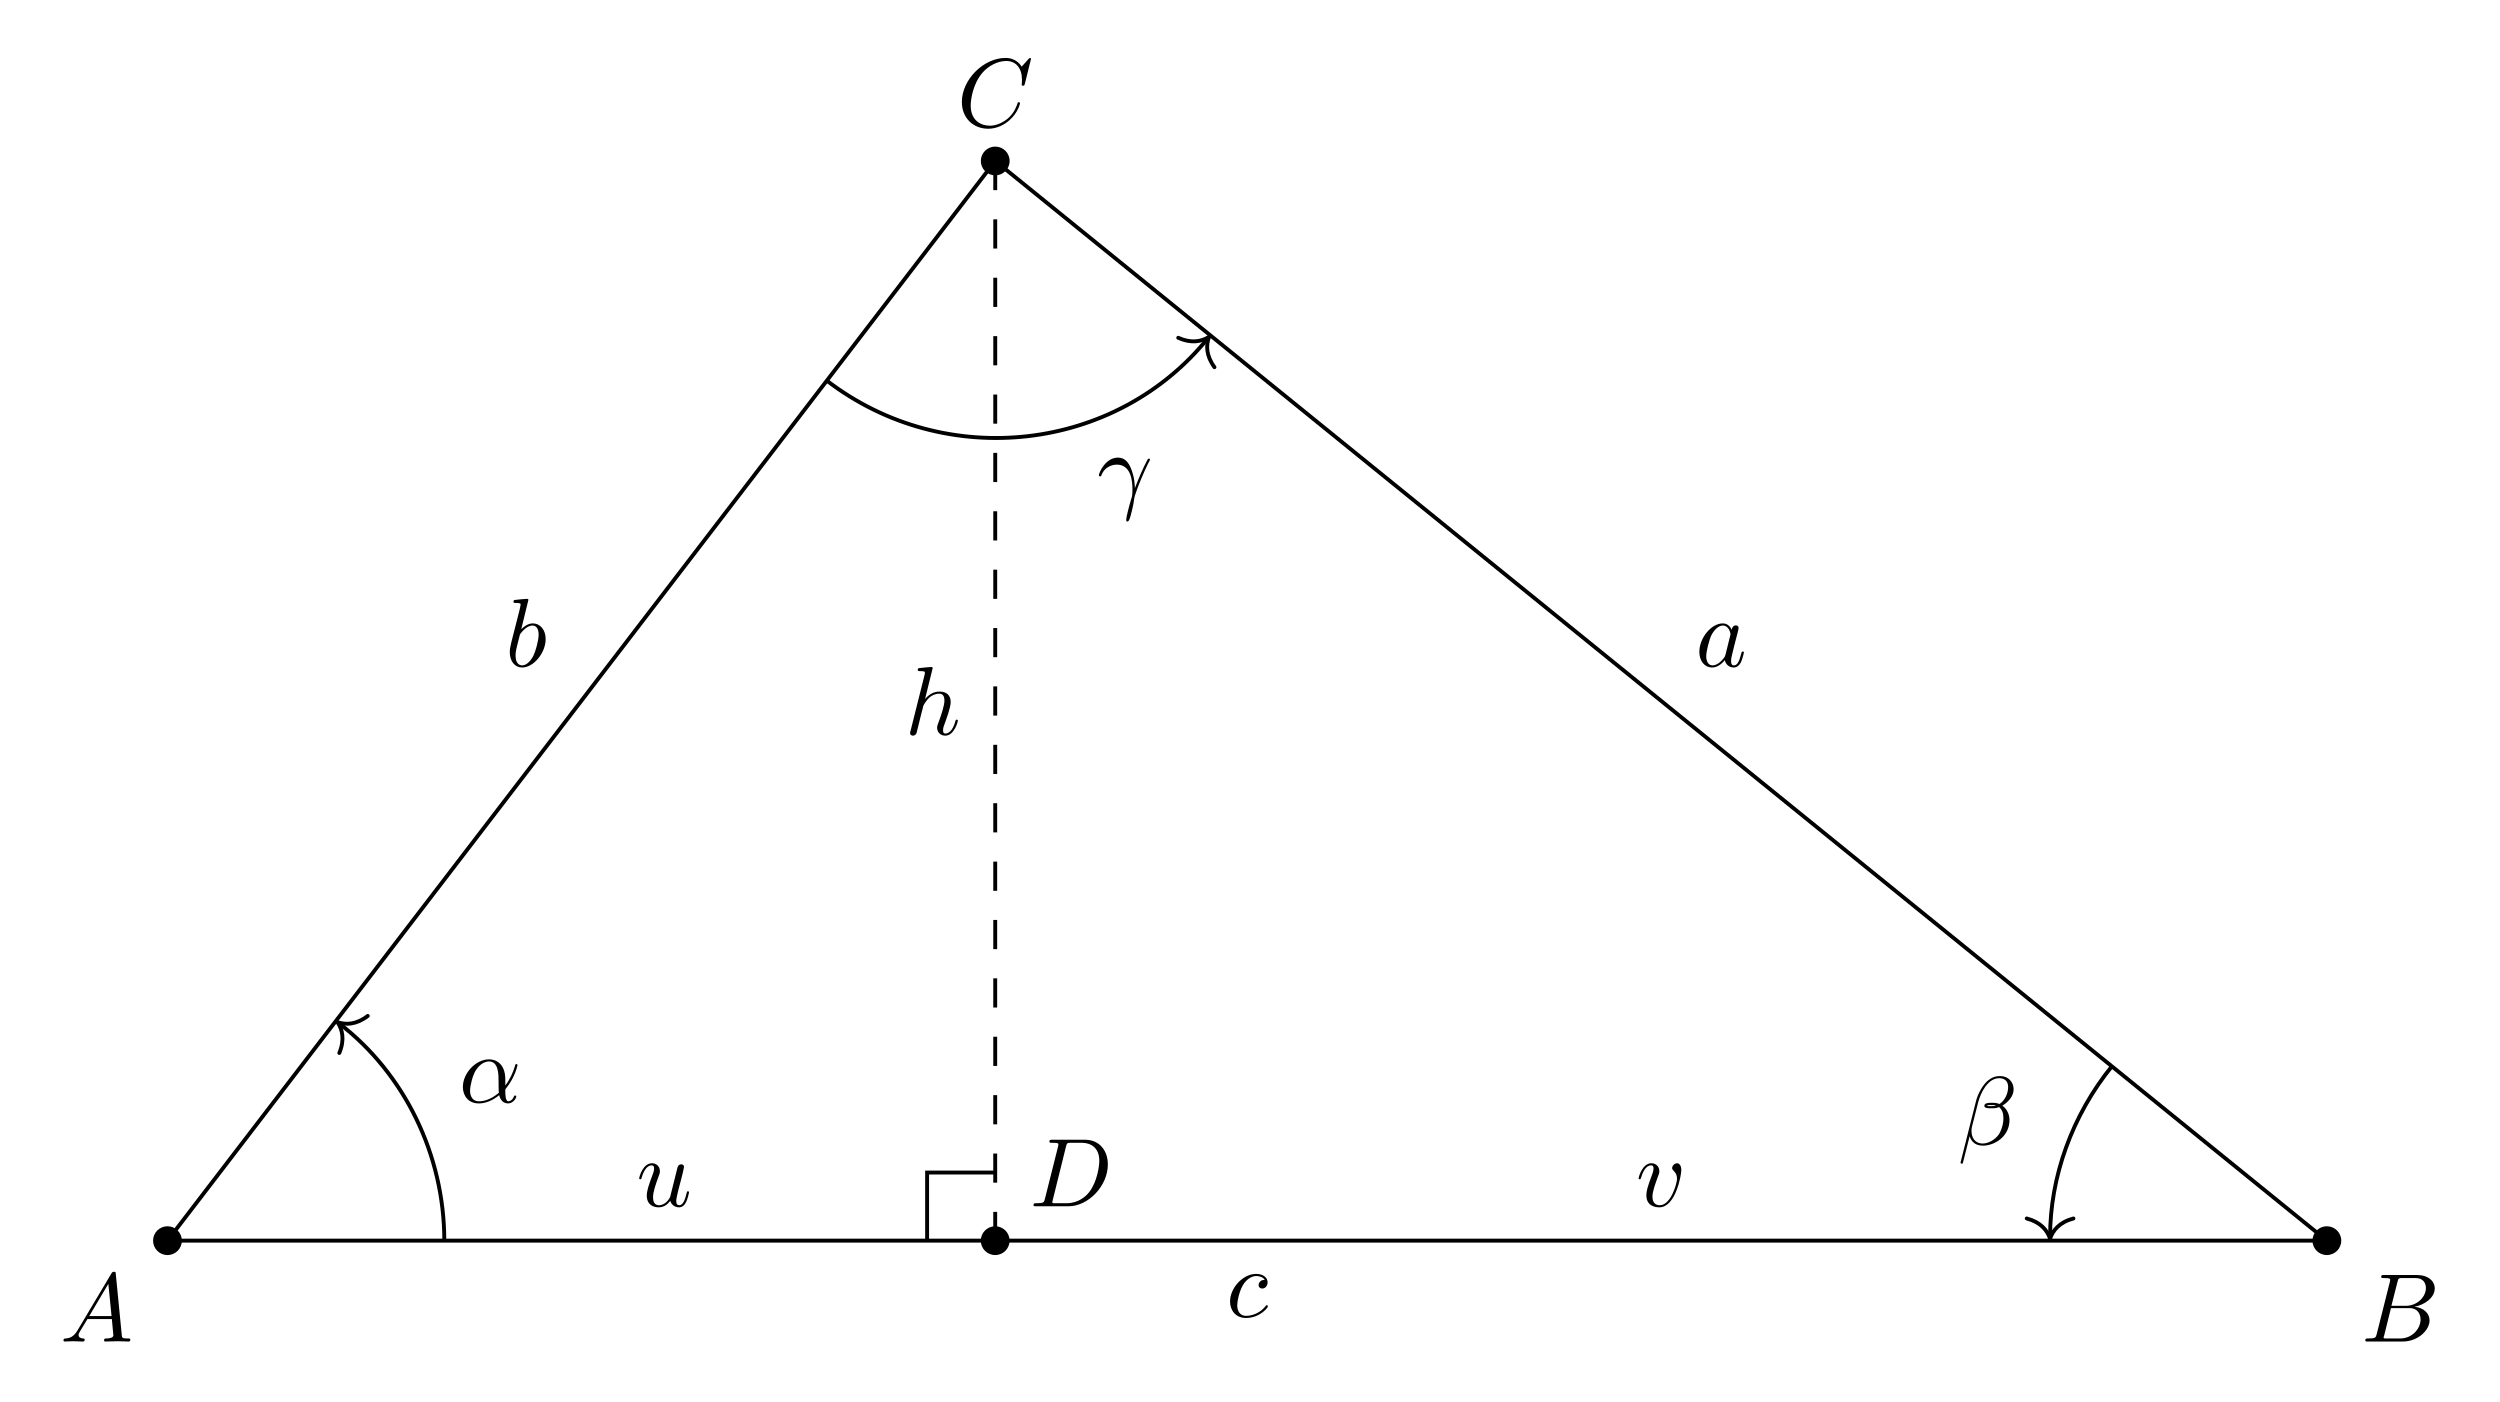
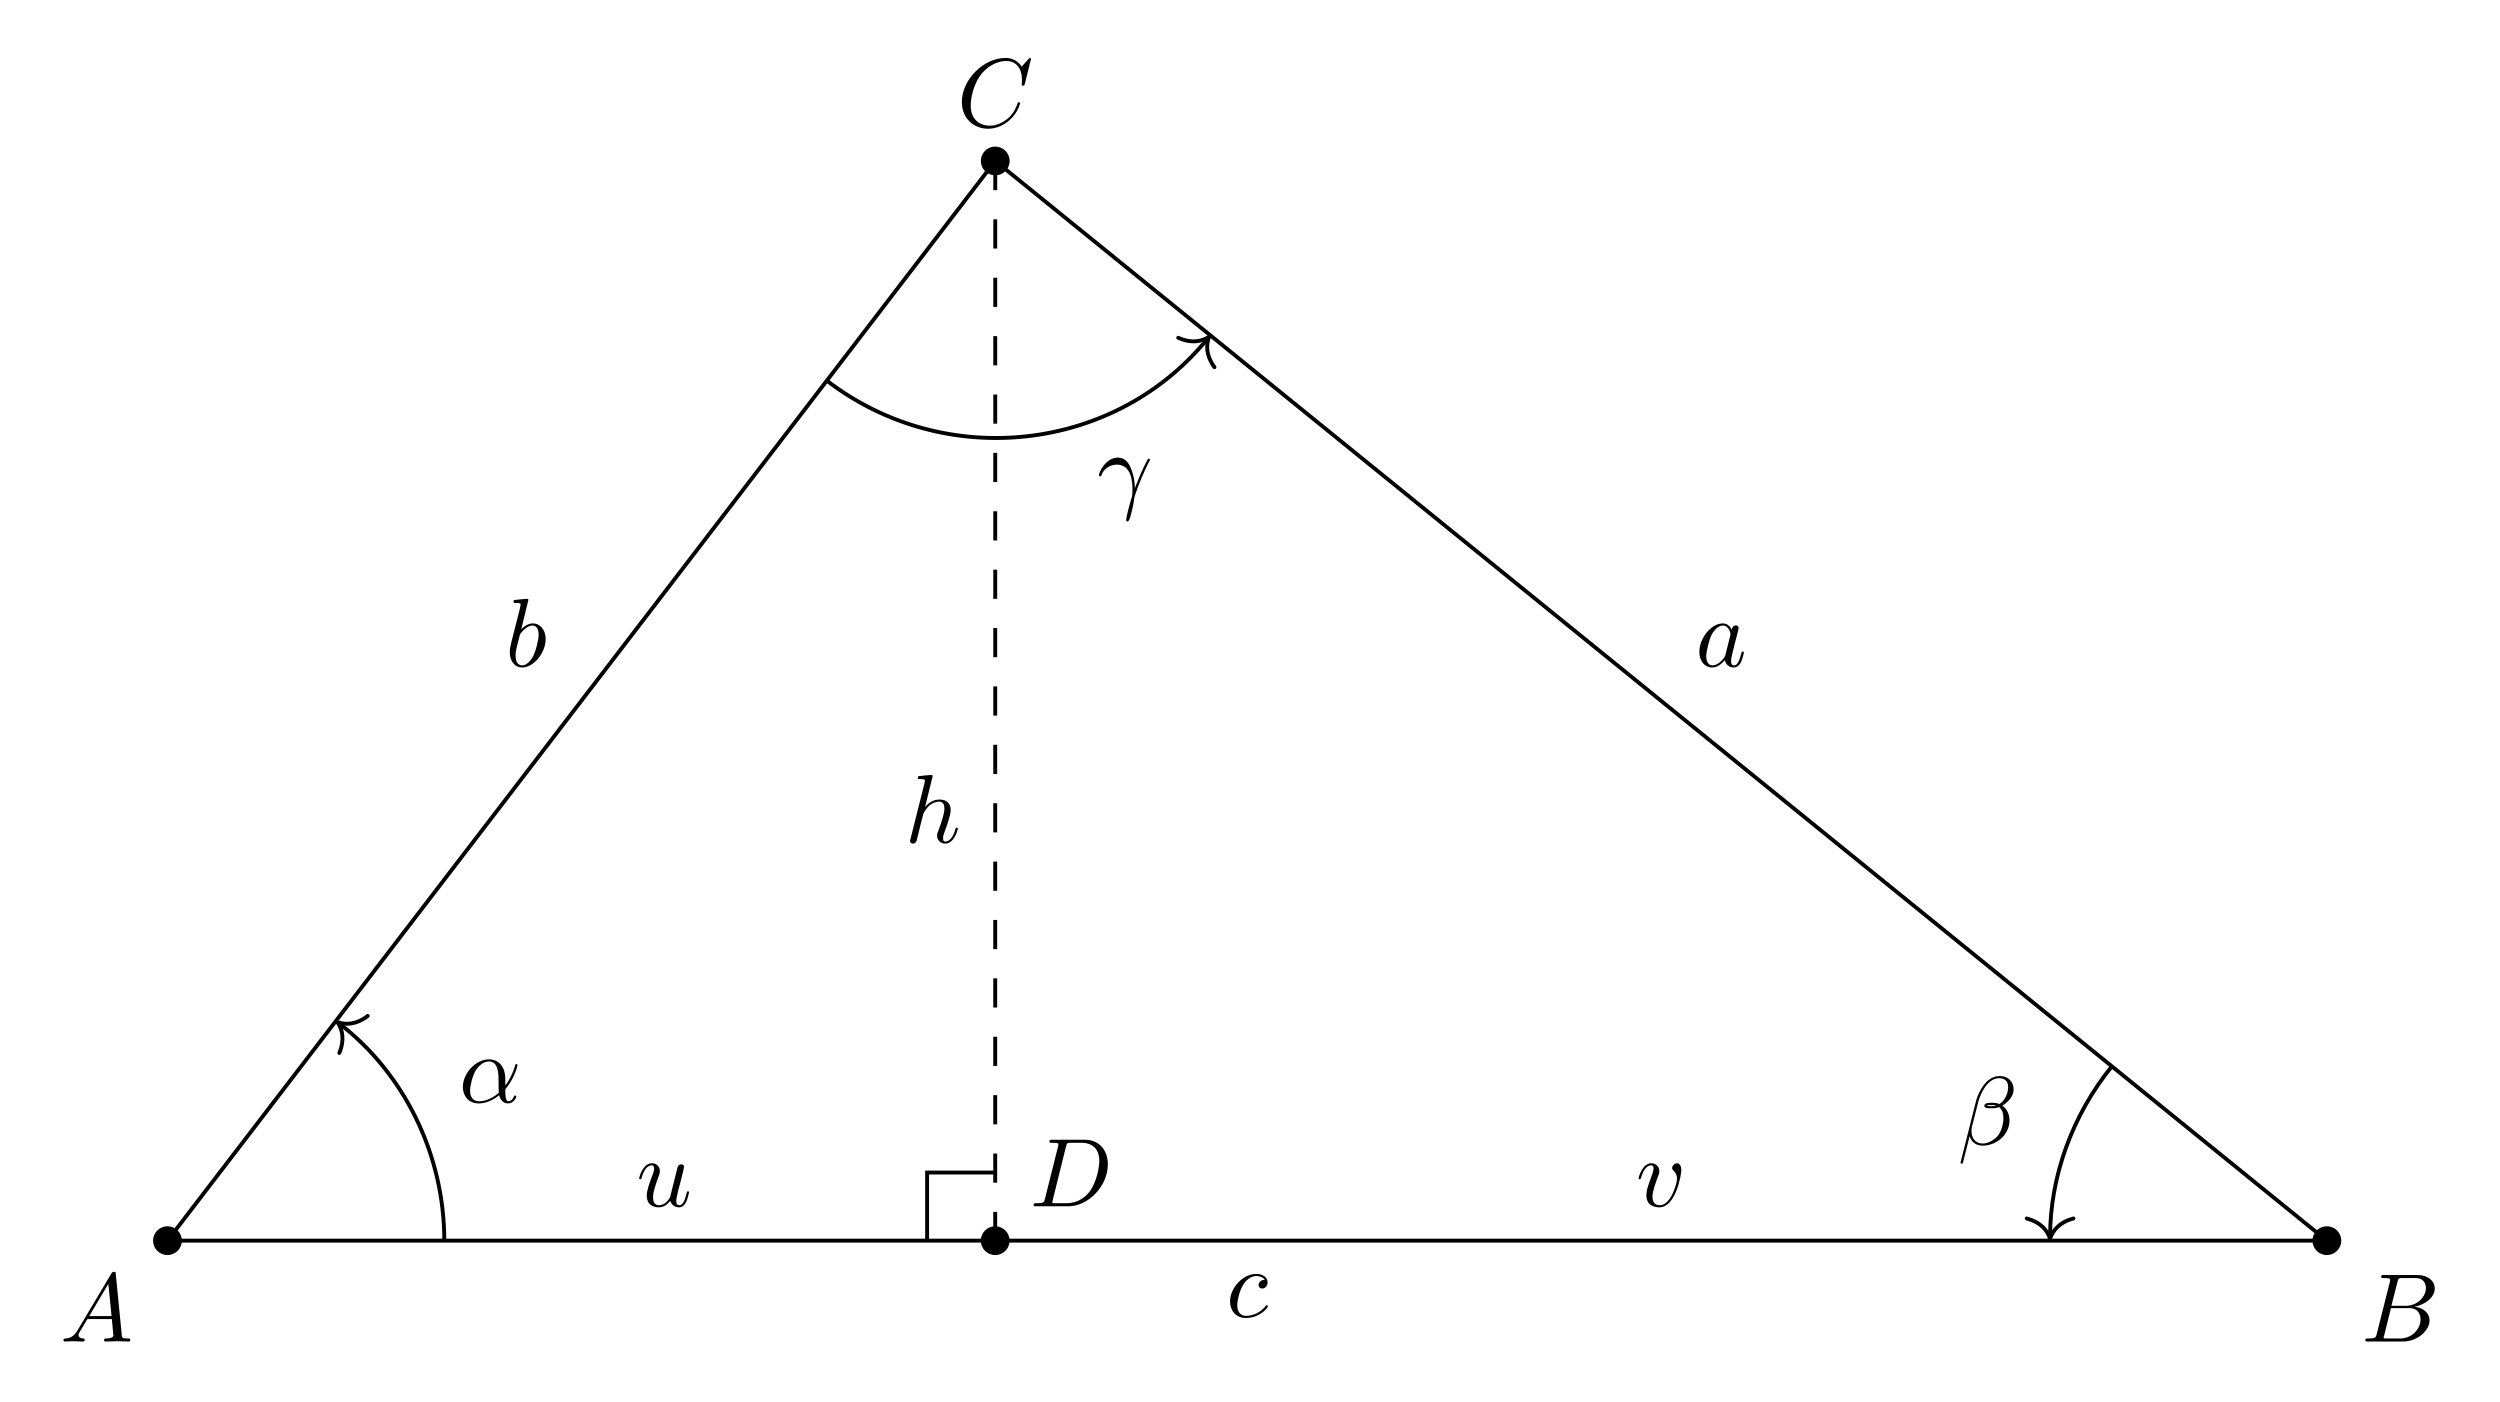
<svg xmlns="http://www.w3.org/2000/svg" xmlns:xlink="http://www.w3.org/1999/xlink" width="255.972pt" height="143.512pt" viewBox="0 0 255.972 143.512">
  <defs>
    <g>
      <g id="glyph-0-0">
        <path d="M 1.781 -1.141 C 1.391 -0.484 1 -0.344 0.562 -0.312 C 0.438 -0.297 0.344 -0.297 0.344 -0.109 C 0.344 -0.047 0.406 0 0.484 0 C 0.75 0 1.062 -0.031 1.328 -0.031 C 1.672 -0.031 2.016 0 2.328 0 C 2.391 0 2.516 0 2.516 -0.188 C 2.516 -0.297 2.438 -0.312 2.359 -0.312 C 2.141 -0.328 1.891 -0.406 1.891 -0.656 C 1.891 -0.781 1.953 -0.891 2.031 -1.031 L 2.797 -2.297 L 5.297 -2.297 C 5.312 -2.094 5.453 -0.734 5.453 -0.641 C 5.453 -0.344 4.938 -0.312 4.734 -0.312 C 4.594 -0.312 4.5 -0.312 4.5 -0.109 C 4.5 0 4.609 0 4.641 0 C 5.047 0 5.469 -0.031 5.875 -0.031 C 6.125 -0.031 6.766 0 7.016 0 C 7.062 0 7.188 0 7.188 -0.203 C 7.188 -0.312 7.094 -0.312 6.953 -0.312 C 6.344 -0.312 6.344 -0.375 6.312 -0.672 L 5.703 -6.891 C 5.688 -7.094 5.688 -7.141 5.516 -7.141 C 5.359 -7.141 5.312 -7.062 5.25 -6.969 Z M 2.984 -2.609 L 4.938 -5.906 L 5.266 -2.609 Z M 2.984 -2.609 " />
      </g>
      <g id="glyph-0-1">
        <path d="M 1.594 -0.781 C 1.5 -0.391 1.469 -0.312 0.688 -0.312 C 0.516 -0.312 0.422 -0.312 0.422 -0.109 C 0.422 0 0.516 0 0.688 0 L 4.25 0 C 5.828 0 7 -1.172 7 -2.156 C 7 -2.875 6.422 -3.453 5.453 -3.562 C 6.484 -3.75 7.531 -4.484 7.531 -5.438 C 7.531 -6.172 6.875 -6.812 5.688 -6.812 L 2.328 -6.812 C 2.141 -6.812 2.047 -6.812 2.047 -6.609 C 2.047 -6.5 2.141 -6.5 2.328 -6.5 C 2.344 -6.5 2.531 -6.5 2.703 -6.484 C 2.875 -6.453 2.969 -6.453 2.969 -6.312 C 2.969 -6.281 2.953 -6.25 2.938 -6.125 Z M 3.094 -3.656 L 3.719 -6.125 C 3.812 -6.469 3.828 -6.5 4.25 -6.5 L 5.547 -6.5 C 6.422 -6.5 6.625 -5.906 6.625 -5.469 C 6.625 -4.594 5.766 -3.656 4.562 -3.656 Z M 2.656 -0.312 C 2.516 -0.312 2.5 -0.312 2.438 -0.312 C 2.328 -0.328 2.297 -0.344 2.297 -0.422 C 2.297 -0.453 2.297 -0.469 2.359 -0.641 L 3.047 -3.422 L 4.922 -3.422 C 5.875 -3.422 6.078 -2.688 6.078 -2.266 C 6.078 -1.281 5.188 -0.312 4 -0.312 Z M 2.656 -0.312 " />
      </g>
      <g id="glyph-0-2">
        <path d="M 7.578 -6.922 C 7.578 -6.953 7.562 -7.031 7.469 -7.031 C 7.438 -7.031 7.422 -7.016 7.312 -6.906 L 6.625 -6.141 C 6.531 -6.281 6.078 -7.031 4.969 -7.031 C 2.734 -7.031 0.5 -4.828 0.5 -2.516 C 0.5 -0.875 1.672 0.219 3.203 0.219 C 4.062 0.219 4.828 -0.172 5.359 -0.641 C 6.281 -1.453 6.453 -2.359 6.453 -2.391 C 6.453 -2.5 6.344 -2.5 6.328 -2.5 C 6.266 -2.5 6.219 -2.469 6.203 -2.391 C 6.109 -2.109 5.875 -1.391 5.188 -0.812 C 4.5 -0.266 3.875 -0.094 3.359 -0.094 C 2.469 -0.094 1.406 -0.609 1.406 -2.156 C 1.406 -2.734 1.609 -4.344 2.609 -5.516 C 3.219 -6.219 4.156 -6.719 5.047 -6.719 C 6.062 -6.719 6.656 -5.953 6.656 -4.797 C 6.656 -4.391 6.625 -4.391 6.625 -4.281 C 6.625 -4.188 6.734 -4.188 6.766 -4.188 C 6.891 -4.188 6.891 -4.203 6.953 -4.391 Z M 7.578 -6.922 " />
      </g>
      <g id="glyph-0-3">
        <path d="M 1.578 -0.781 C 1.484 -0.391 1.469 -0.312 0.672 -0.312 C 0.516 -0.312 0.406 -0.312 0.406 -0.125 C 0.406 0 0.484 0 0.672 0 L 3.984 0 C 6.047 0 8.016 -2.109 8.016 -4.281 C 8.016 -5.688 7.172 -6.812 5.672 -6.812 L 2.328 -6.812 C 2.141 -6.812 2.031 -6.812 2.031 -6.625 C 2.031 -6.5 2.109 -6.5 2.312 -6.5 C 2.438 -6.5 2.625 -6.484 2.734 -6.484 C 2.906 -6.453 2.953 -6.438 2.953 -6.312 C 2.953 -6.281 2.953 -6.25 2.922 -6.125 Z M 3.734 -6.125 C 3.828 -6.469 3.844 -6.5 4.281 -6.5 L 5.344 -6.5 C 6.312 -6.5 7.141 -5.969 7.141 -4.656 C 7.141 -4.172 6.953 -2.531 6.094 -1.438 C 5.812 -1.062 5.031 -0.312 3.797 -0.312 L 2.672 -0.312 C 2.531 -0.312 2.516 -0.312 2.453 -0.312 C 2.359 -0.328 2.328 -0.344 2.328 -0.422 C 2.328 -0.453 2.328 -0.469 2.375 -0.641 Z M 3.734 -6.125 " />
      </g>
      <g id="glyph-0-4">
        <path d="M 3.719 -3.766 C 3.531 -4.141 3.25 -4.406 2.797 -4.406 C 1.641 -4.406 0.406 -2.938 0.406 -1.484 C 0.406 -0.547 0.953 0.109 1.719 0.109 C 1.922 0.109 2.422 0.062 3.016 -0.641 C 3.094 -0.219 3.453 0.109 3.922 0.109 C 4.281 0.109 4.5 -0.125 4.672 -0.438 C 4.828 -0.797 4.969 -1.406 4.969 -1.422 C 4.969 -1.531 4.875 -1.531 4.844 -1.531 C 4.75 -1.531 4.734 -1.484 4.703 -1.344 C 4.531 -0.703 4.359 -0.109 3.953 -0.109 C 3.672 -0.109 3.656 -0.375 3.656 -0.562 C 3.656 -0.781 3.672 -0.875 3.781 -1.312 C 3.891 -1.719 3.906 -1.828 4 -2.203 L 4.359 -3.594 C 4.422 -3.875 4.422 -3.891 4.422 -3.938 C 4.422 -4.109 4.312 -4.203 4.141 -4.203 C 3.891 -4.203 3.75 -3.984 3.719 -3.766 Z M 3.078 -1.188 C 3.016 -1 3.016 -0.984 2.875 -0.812 C 2.438 -0.266 2.031 -0.109 1.75 -0.109 C 1.25 -0.109 1.109 -0.656 1.109 -1.047 C 1.109 -1.547 1.422 -2.766 1.656 -3.234 C 1.969 -3.812 2.406 -4.188 2.812 -4.188 C 3.453 -4.188 3.594 -3.375 3.594 -3.312 C 3.594 -3.25 3.578 -3.188 3.562 -3.141 Z M 3.078 -1.188 " />
      </g>
      <g id="glyph-0-5">
        <path d="M 2.375 -6.812 C 2.375 -6.812 2.375 -6.922 2.25 -6.922 C 2.031 -6.922 1.297 -6.844 1.031 -6.812 C 0.953 -6.812 0.844 -6.797 0.844 -6.625 C 0.844 -6.5 0.938 -6.5 1.094 -6.5 C 1.562 -6.5 1.578 -6.438 1.578 -6.328 C 1.578 -6.266 1.5 -5.922 1.453 -5.719 L 0.625 -2.469 C 0.516 -1.969 0.469 -1.797 0.469 -1.453 C 0.469 -0.516 1 0.109 1.734 0.109 C 2.906 0.109 4.141 -1.375 4.141 -2.812 C 4.141 -3.719 3.609 -4.406 2.812 -4.406 C 2.359 -4.406 1.938 -4.109 1.641 -3.812 Z M 1.453 -3.047 C 1.5 -3.266 1.5 -3.281 1.594 -3.391 C 2.078 -4.031 2.531 -4.188 2.797 -4.188 C 3.156 -4.188 3.422 -3.891 3.422 -3.25 C 3.422 -2.656 3.094 -1.516 2.906 -1.141 C 2.578 -0.469 2.125 -0.109 1.734 -0.109 C 1.391 -0.109 1.062 -0.375 1.062 -1.109 C 1.062 -1.312 1.062 -1.5 1.219 -2.125 Z M 1.453 -3.047 " />
      </g>
      <g id="glyph-0-6">
        <path d="M 3.953 -3.781 C 3.781 -3.781 3.656 -3.781 3.516 -3.656 C 3.344 -3.5 3.328 -3.328 3.328 -3.266 C 3.328 -3.016 3.516 -2.906 3.703 -2.906 C 3.984 -2.906 4.25 -3.156 4.25 -3.547 C 4.25 -4.031 3.781 -4.406 3.078 -4.406 C 1.734 -4.406 0.406 -2.984 0.406 -1.578 C 0.406 -0.672 0.984 0.109 2.031 0.109 C 3.453 0.109 4.281 -0.953 4.281 -1.062 C 4.281 -1.125 4.234 -1.203 4.172 -1.203 C 4.109 -1.203 4.094 -1.172 4.031 -1.094 C 3.25 -0.109 2.156 -0.109 2.047 -0.109 C 1.422 -0.109 1.141 -0.594 1.141 -1.203 C 1.141 -1.609 1.344 -2.578 1.688 -3.188 C 2 -3.766 2.547 -4.188 3.094 -4.188 C 3.422 -4.188 3.812 -4.062 3.953 -3.781 Z M 3.953 -3.781 " />
      </g>
      <g id="glyph-0-7">
        <path d="M 3.484 -0.562 C 3.594 -0.156 3.953 0.109 4.375 0.109 C 4.719 0.109 4.953 -0.125 5.109 -0.438 C 5.281 -0.797 5.406 -1.406 5.406 -1.422 C 5.406 -1.531 5.328 -1.531 5.297 -1.531 C 5.188 -1.531 5.188 -1.484 5.156 -1.344 C 5.016 -0.781 4.828 -0.109 4.406 -0.109 C 4.203 -0.109 4.094 -0.234 4.094 -0.562 C 4.094 -0.781 4.219 -1.25 4.297 -1.609 L 4.578 -2.688 C 4.609 -2.828 4.703 -3.203 4.75 -3.359 C 4.797 -3.594 4.891 -3.969 4.891 -4.031 C 4.891 -4.203 4.75 -4.297 4.609 -4.297 C 4.562 -4.297 4.297 -4.281 4.219 -3.953 C 4.031 -3.219 3.594 -1.469 3.469 -0.953 C 3.453 -0.906 3.062 -0.109 2.328 -0.109 C 1.812 -0.109 1.719 -0.562 1.719 -0.922 C 1.719 -1.484 2 -2.266 2.25 -2.953 C 2.375 -3.266 2.422 -3.406 2.422 -3.594 C 2.422 -4.031 2.109 -4.406 1.609 -4.406 C 0.656 -4.406 0.297 -2.953 0.297 -2.875 C 0.297 -2.766 0.391 -2.766 0.406 -2.766 C 0.516 -2.766 0.516 -2.797 0.562 -2.953 C 0.812 -3.812 1.203 -4.188 1.578 -4.188 C 1.672 -4.188 1.828 -4.172 1.828 -3.859 C 1.828 -3.625 1.719 -3.328 1.656 -3.188 C 1.281 -2.188 1.078 -1.578 1.078 -1.094 C 1.078 -0.141 1.766 0.109 2.297 0.109 C 2.953 0.109 3.312 -0.344 3.484 -0.562 Z M 3.484 -0.562 " />
      </g>
      <g id="glyph-0-8">
        <path d="M 4.672 -3.703 C 4.672 -4.25 4.406 -4.406 4.234 -4.406 C 3.984 -4.406 3.734 -4.141 3.734 -3.922 C 3.734 -3.797 3.781 -3.734 3.891 -3.625 C 4.109 -3.422 4.234 -3.172 4.234 -2.812 C 4.234 -2.391 3.625 -0.109 2.469 -0.109 C 1.953 -0.109 1.719 -0.453 1.719 -0.984 C 1.719 -1.531 2 -2.266 2.297 -3.094 C 2.375 -3.266 2.422 -3.406 2.422 -3.594 C 2.422 -4.031 2.109 -4.406 1.609 -4.406 C 0.672 -4.406 0.297 -2.953 0.297 -2.875 C 0.297 -2.766 0.391 -2.766 0.406 -2.766 C 0.516 -2.766 0.516 -2.797 0.562 -2.953 C 0.859 -3.953 1.281 -4.188 1.578 -4.188 C 1.656 -4.188 1.828 -4.188 1.828 -3.875 C 1.828 -3.625 1.719 -3.344 1.656 -3.172 C 1.219 -2.016 1.094 -1.562 1.094 -1.125 C 1.094 -0.047 1.969 0.109 2.422 0.109 C 4.094 0.109 4.672 -3.188 4.672 -3.703 Z M 4.672 -3.703 " />
      </g>
      <g id="glyph-0-9">
        <path d="M 2.859 -6.812 C 2.859 -6.812 2.859 -6.922 2.734 -6.922 C 2.5 -6.922 1.781 -6.844 1.516 -6.812 C 1.438 -6.812 1.328 -6.797 1.328 -6.625 C 1.328 -6.5 1.422 -6.5 1.562 -6.5 C 2.047 -6.5 2.062 -6.438 2.062 -6.328 L 2.031 -6.125 L 0.594 -0.391 C 0.547 -0.25 0.547 -0.234 0.547 -0.172 C 0.547 0.062 0.75 0.109 0.844 0.109 C 1 0.109 1.156 -0.016 1.203 -0.156 L 1.391 -0.906 L 1.609 -1.797 C 1.672 -2.031 1.734 -2.25 1.781 -2.469 C 1.797 -2.531 1.891 -2.859 1.891 -2.922 C 1.922 -3.016 2.234 -3.562 2.578 -3.844 C 2.797 -4 3.094 -4.188 3.531 -4.188 C 3.953 -4.188 4.062 -3.844 4.062 -3.484 C 4.062 -2.953 3.688 -1.859 3.453 -1.25 C 3.375 -1.031 3.312 -0.906 3.312 -0.703 C 3.312 -0.234 3.672 0.109 4.141 0.109 C 5.078 0.109 5.438 -1.344 5.438 -1.422 C 5.438 -1.531 5.359 -1.531 5.328 -1.531 C 5.219 -1.531 5.219 -1.5 5.172 -1.344 C 5.031 -0.812 4.703 -0.109 4.156 -0.109 C 3.984 -0.109 3.922 -0.203 3.922 -0.438 C 3.922 -0.688 4 -0.922 4.094 -1.141 C 4.25 -1.578 4.703 -2.766 4.703 -3.344 C 4.703 -3.984 4.312 -4.406 3.562 -4.406 C 2.938 -4.406 2.453 -4.094 2.078 -3.641 Z M 2.859 -6.812 " />
      </g>
      <g id="glyph-0-10">
        <path d="M 4.75 -2.359 C 4.75 -3.922 3.828 -4.406 3.094 -4.406 C 1.719 -4.406 0.406 -2.984 0.406 -1.578 C 0.406 -0.641 1 0.109 2.031 0.109 C 2.656 0.109 3.375 -0.125 4.125 -0.734 C 4.25 -0.203 4.578 0.109 5.031 0.109 C 5.562 0.109 5.875 -0.438 5.875 -0.594 C 5.875 -0.672 5.812 -0.703 5.75 -0.703 C 5.688 -0.703 5.656 -0.672 5.625 -0.594 C 5.438 -0.109 5.078 -0.109 5.062 -0.109 C 4.75 -0.109 4.75 -0.891 4.75 -1.125 C 4.75 -1.328 4.75 -1.359 4.859 -1.469 C 5.797 -2.656 6 -3.812 6 -3.812 C 6 -3.844 5.984 -3.922 5.875 -3.922 C 5.781 -3.922 5.781 -3.891 5.734 -3.703 C 5.547 -3.078 5.219 -2.328 4.75 -1.734 Z M 4.094 -0.984 C 3.203 -0.219 2.438 -0.109 2.047 -0.109 C 1.453 -0.109 1.141 -0.562 1.141 -1.203 C 1.141 -1.688 1.406 -2.766 1.719 -3.266 C 2.188 -4 2.734 -4.188 3.078 -4.188 C 4.062 -4.188 4.062 -2.875 4.062 -2.109 C 4.062 -1.734 4.062 -1.156 4.094 -0.984 Z M 4.094 -0.984 " />
      </g>
      <g id="glyph-0-11">
        <path d="M 5.734 -5.672 C 5.734 -6.422 5.188 -7.031 4.375 -7.031 C 3.797 -7.031 3.516 -6.875 3.172 -6.625 C 2.625 -6.219 2.078 -5.25 1.891 -4.5 L 0.297 1.828 C 0.297 1.875 0.344 1.938 0.422 1.938 C 0.5 1.938 0.531 1.906 0.531 1.891 L 1.234 -0.875 C 1.422 -0.266 1.859 0.094 2.594 0.094 C 3.312 0.094 4.062 -0.25 4.516 -0.688 C 5 -1.141 5.312 -1.781 5.312 -2.516 C 5.312 -3.234 4.938 -3.766 4.578 -4 C 5.156 -4.344 5.734 -4.953 5.734 -5.672 Z M 3.938 -4.016 C 3.812 -3.969 3.703 -3.953 3.453 -3.953 C 3.312 -3.953 3.125 -3.938 3.016 -3.984 C 3.047 -4.094 3.406 -4.062 3.516 -4.062 C 3.719 -4.062 3.812 -4.062 3.938 -4.016 Z M 5.172 -5.906 C 5.172 -5.203 4.797 -4.484 4.281 -4.172 C 4 -4.281 3.812 -4.297 3.516 -4.297 C 3.297 -4.297 2.734 -4.312 2.734 -3.984 C 2.734 -3.703 3.25 -3.734 3.422 -3.734 C 3.797 -3.734 3.953 -3.734 4.25 -3.859 C 4.625 -3.5 4.672 -3.188 4.688 -2.734 C 4.703 -2.156 4.469 -1.406 4.188 -1.016 C 3.797 -0.484 3.125 -0.125 2.562 -0.125 C 1.797 -0.125 1.422 -0.703 1.422 -1.406 C 1.422 -1.5 1.422 -1.656 1.469 -1.844 L 2.109 -4.359 C 2.328 -5.219 3.047 -6.812 4.25 -6.812 C 4.828 -6.812 5.172 -6.5 5.172 -5.906 Z M 5.172 -5.906 " />
      </g>
      <g id="glyph-0-12">
        <path d="M 0.406 -2.531 C 0.797 -3.672 1.891 -3.688 2 -3.688 C 3.5 -3.688 3.609 -1.938 3.609 -1.156 C 3.609 -0.547 3.562 -0.375 3.484 -0.172 C 3.266 0.547 2.969 1.703 2.969 1.969 C 2.969 2.078 3.016 2.141 3.094 2.141 C 3.234 2.141 3.312 1.922 3.422 1.547 C 3.656 0.703 3.75 0.141 3.781 -0.172 C 3.812 -0.297 3.828 -0.422 3.875 -0.562 C 4.188 -1.547 4.828 -3.031 5.219 -3.812 C 5.297 -3.938 5.406 -4.156 5.406 -4.203 C 5.406 -4.297 5.312 -4.297 5.297 -4.297 C 5.266 -4.297 5.203 -4.297 5.172 -4.234 C 4.656 -3.281 4.25 -2.281 3.859 -1.281 C 3.844 -1.578 3.844 -2.344 3.453 -3.312 C 3.203 -3.922 2.812 -4.406 2.125 -4.406 C 0.875 -4.406 0.172 -2.891 0.172 -2.578 C 0.172 -2.484 0.266 -2.484 0.375 -2.484 Z M 0.406 -2.531 " />
      </g>
    </g>
  </defs>
  <path fill-rule="nonzero" fill="rgb(0%, 0%, 0%)" fill-opacity="1" d="M 18.621 127.027 C 18.621 126.215 17.961 125.555 17.148 125.555 C 16.332 125.555 15.672 126.215 15.672 127.027 C 15.672 127.844 16.332 128.504 17.148 128.504 C 17.961 128.504 18.621 127.844 18.621 127.027 Z M 18.621 127.027 " />
  <path fill-rule="nonzero" fill="rgb(0%, 0%, 0%)" fill-opacity="1" d="M 239.719 127.027 C 239.719 126.215 239.059 125.555 238.242 125.555 C 237.43 125.555 236.77 126.215 236.77 127.027 C 236.77 127.844 237.43 128.504 238.242 128.504 C 239.059 128.504 239.719 127.844 239.719 127.027 Z M 239.719 127.027 " />
  <path fill-rule="nonzero" fill="rgb(0%, 0%, 0%)" fill-opacity="1" d="M 103.375 16.48 C 103.375 15.668 102.715 15.008 101.902 15.008 C 101.086 15.008 100.426 15.668 100.426 16.48 C 100.426 17.297 101.086 17.953 101.902 17.953 C 102.715 17.953 103.375 17.297 103.375 16.48 Z M 103.375 16.48 " />
  <path fill-rule="nonzero" fill="rgb(0%, 0%, 0%)" fill-opacity="1" d="M 103.371 127.027 C 103.371 126.215 102.711 125.555 101.898 125.555 C 101.082 125.555 100.422 126.215 100.422 127.027 C 100.422 127.844 101.082 128.504 101.898 128.504 C 102.711 128.504 103.371 127.844 103.371 127.027 Z M 103.371 127.027 " />
  <path fill="none" stroke-width="0.399" stroke-linecap="butt" stroke-linejoin="miter" stroke="rgb(0%, 0%, 0%)" stroke-opacity="1" stroke-miterlimit="10" d="M 0.001 0.002 L 221.095 0.002 L 84.755 110.549 Z M 0.001 0.002 " transform="matrix(1, 0, 0, -1, 17.147, 127.029)" />
  <path fill="none" stroke-width="0.399" stroke-linecap="butt" stroke-linejoin="miter" stroke="rgb(0%, 0%, 0%)" stroke-opacity="1" stroke-dasharray="2.989 2.989" stroke-miterlimit="10" d="M 84.755 110.549 L 84.751 0.002 " transform="matrix(1, 0, 0, -1, 17.147, 127.029)" />
  <g fill="rgb(0%, 0%, 0%)" fill-opacity="1">
    <use xlink:href="#glyph-0-0" x="6.155" y="137.357" />
  </g>
  <g fill="rgb(0%, 0%, 0%)" fill-opacity="1">
    <use xlink:href="#glyph-0-1" x="241.76" y="137.357" />
  </g>
  <g fill="rgb(0%, 0%, 0%)" fill-opacity="1">
    <use xlink:href="#glyph-0-2" x="97.983" y="12.963" />
  </g>
  <g fill="rgb(0%, 0%, 0%)" fill-opacity="1">
    <use xlink:href="#glyph-0-3" x="105.415" y="123.509" />
  </g>
  <g fill="rgb(0%, 0%, 0%)" fill-opacity="1">
    <use xlink:href="#glyph-0-4" x="173.589" y="68.236" />
  </g>
  <g fill="rgb(0%, 0%, 0%)" fill-opacity="1">
    <use xlink:href="#glyph-0-5" x="51.728" y="68.236" />
  </g>
  <g fill="rgb(0%, 0%, 0%)" fill-opacity="1">
    <use xlink:href="#glyph-0-6" x="125.538" y="134.838" />
  </g>
  <g fill="rgb(0%, 0%, 0%)" fill-opacity="1">
    <use xlink:href="#glyph-0-7" x="65.145" y="123.509" />
  </g>
  <g fill="rgb(0%, 0%, 0%)" fill-opacity="1">
    <use xlink:href="#glyph-0-8" x="167.475" y="123.509" />
  </g>
  <g fill="rgb(0%, 0%, 0%)" fill-opacity="1">
-     <use xlink:href="#glyph-0-9" x="92.638" y="75.215" />
+     <use xlink:href="#glyph-0-9" x="92.637" y="86.27" />
  </g>
  <path fill="none" stroke-width="0.399" stroke-linecap="butt" stroke-linejoin="miter" stroke="rgb(0%, 0%, 0%)" stroke-opacity="1" stroke-miterlimit="10" d="M 28.345 0.002 C 28.345 8.814 24.24 17.134 17.564 22.252 " transform="matrix(1, 0, 0, -1, 17.147, 127.029)" />
  <path fill="none" stroke-width="0.399" stroke-linecap="round" stroke-linejoin="round" stroke="rgb(0%, 0%, 0%)" stroke-opacity="1" stroke-miterlimit="10" d="M -2.073 2.39 C -1.694 0.958 -0.85 0.281 -0.001 0.001 C -0.848 -0.279 -1.693 -0.956 -2.075 -2.391 " transform="matrix(-0.79358, -0.60838, -0.60838, 0.79358, 34.55125, 104.6548)" />
  <g fill="rgb(0%, 0%, 0%)" fill-opacity="1">
    <use xlink:href="#glyph-0-10" x="46.987" y="112.87" />
  </g>
  <path fill="none" stroke-width="0.399" stroke-linecap="butt" stroke-linejoin="miter" stroke="rgb(0%, 0%, 0%)" stroke-opacity="1" stroke-miterlimit="10" d="M 199.087 17.853 C 194.994 12.802 192.759 6.498 192.759 0.4 " transform="matrix(1, 0, 0, -1, 17.147, 127.029)" />
  <path fill="none" stroke-width="0.399" stroke-linecap="round" stroke-linejoin="round" stroke="rgb(0%, 0%, 0%)" stroke-opacity="1" stroke-miterlimit="10" d="M -2.072 2.391 C -1.693 0.957 -0.849 0.278 -0.002 0 C -0.849 -0.281 -1.693 -0.957 -2.072 -2.39 " transform="matrix(0, 1, 1, 0, 209.9058, 126.8298)" />
  <g fill="rgb(0%, 0%, 0%)" fill-opacity="1">
    <use xlink:href="#glyph-0-11" x="200.438" y="117.209" />
  </g>
  <path fill="none" stroke-width="0.399" stroke-linecap="butt" stroke-linejoin="miter" stroke="rgb(0%, 0%, 0%)" stroke-opacity="1" stroke-miterlimit="10" d="M 67.509 88.056 C 79.697 78.716 97.107 80.775 106.525 92.392 " transform="matrix(1, 0, 0, -1, 17.147, 127.029)" />
  <path fill="none" stroke-width="0.399" stroke-linecap="round" stroke-linejoin="round" stroke="rgb(0%, 0%, 0%)" stroke-opacity="1" stroke-miterlimit="10" d="M -2.07 2.39 C -1.692 0.957 -0.85 0.277 -0.001 -0.001 C -0.852 -0.278 -1.695 -0.957 -2.073 -2.389 " transform="matrix(0.62976, -0.77673, -0.77673, -0.62976, 123.7971, 34.48309)" />
  <g fill="rgb(0%, 0%, 0%)" fill-opacity="1">
    <use xlink:href="#glyph-0-12" x="112.341" y="51.259" />
  </g>
  <path fill="none" stroke-width="0.399" stroke-linecap="butt" stroke-linejoin="miter" stroke="rgb(0%, 0%, 0%)" stroke-opacity="1" stroke-miterlimit="10" d="M 84.755 6.974 L 77.779 6.974 L 77.779 0.002 " transform="matrix(1, 0, 0, -1, 17.147, 127.029)" />
</svg>
